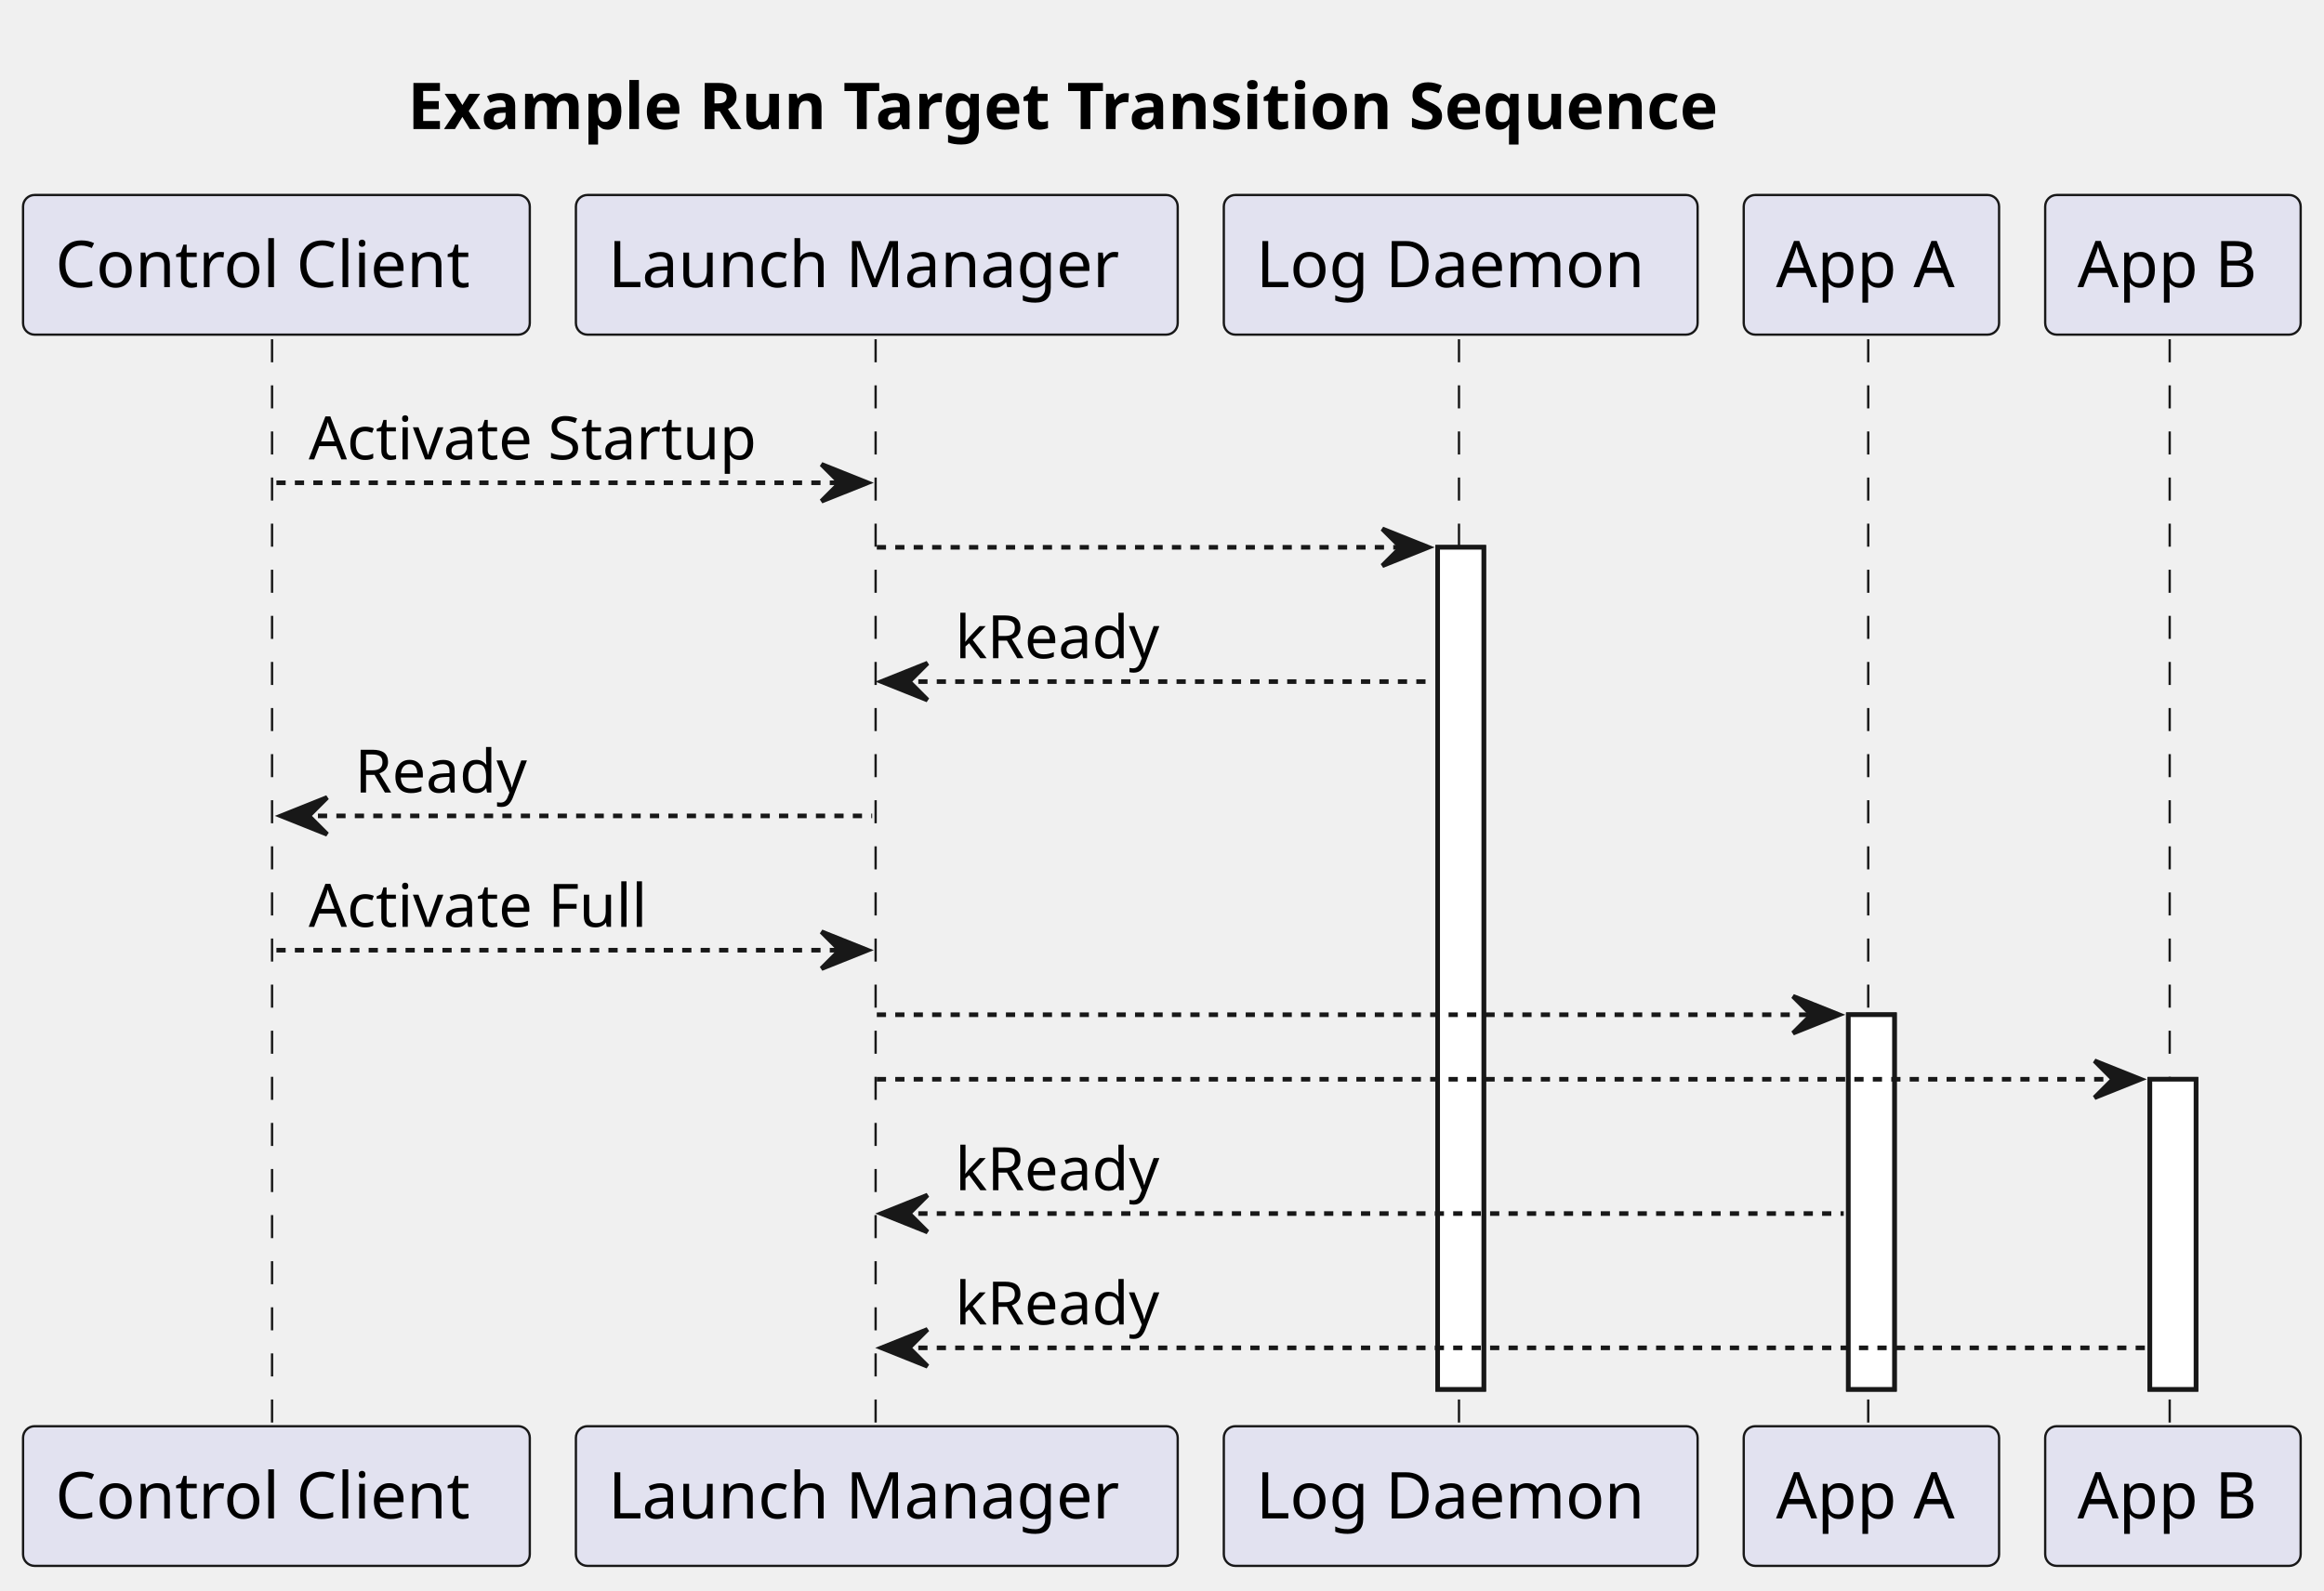
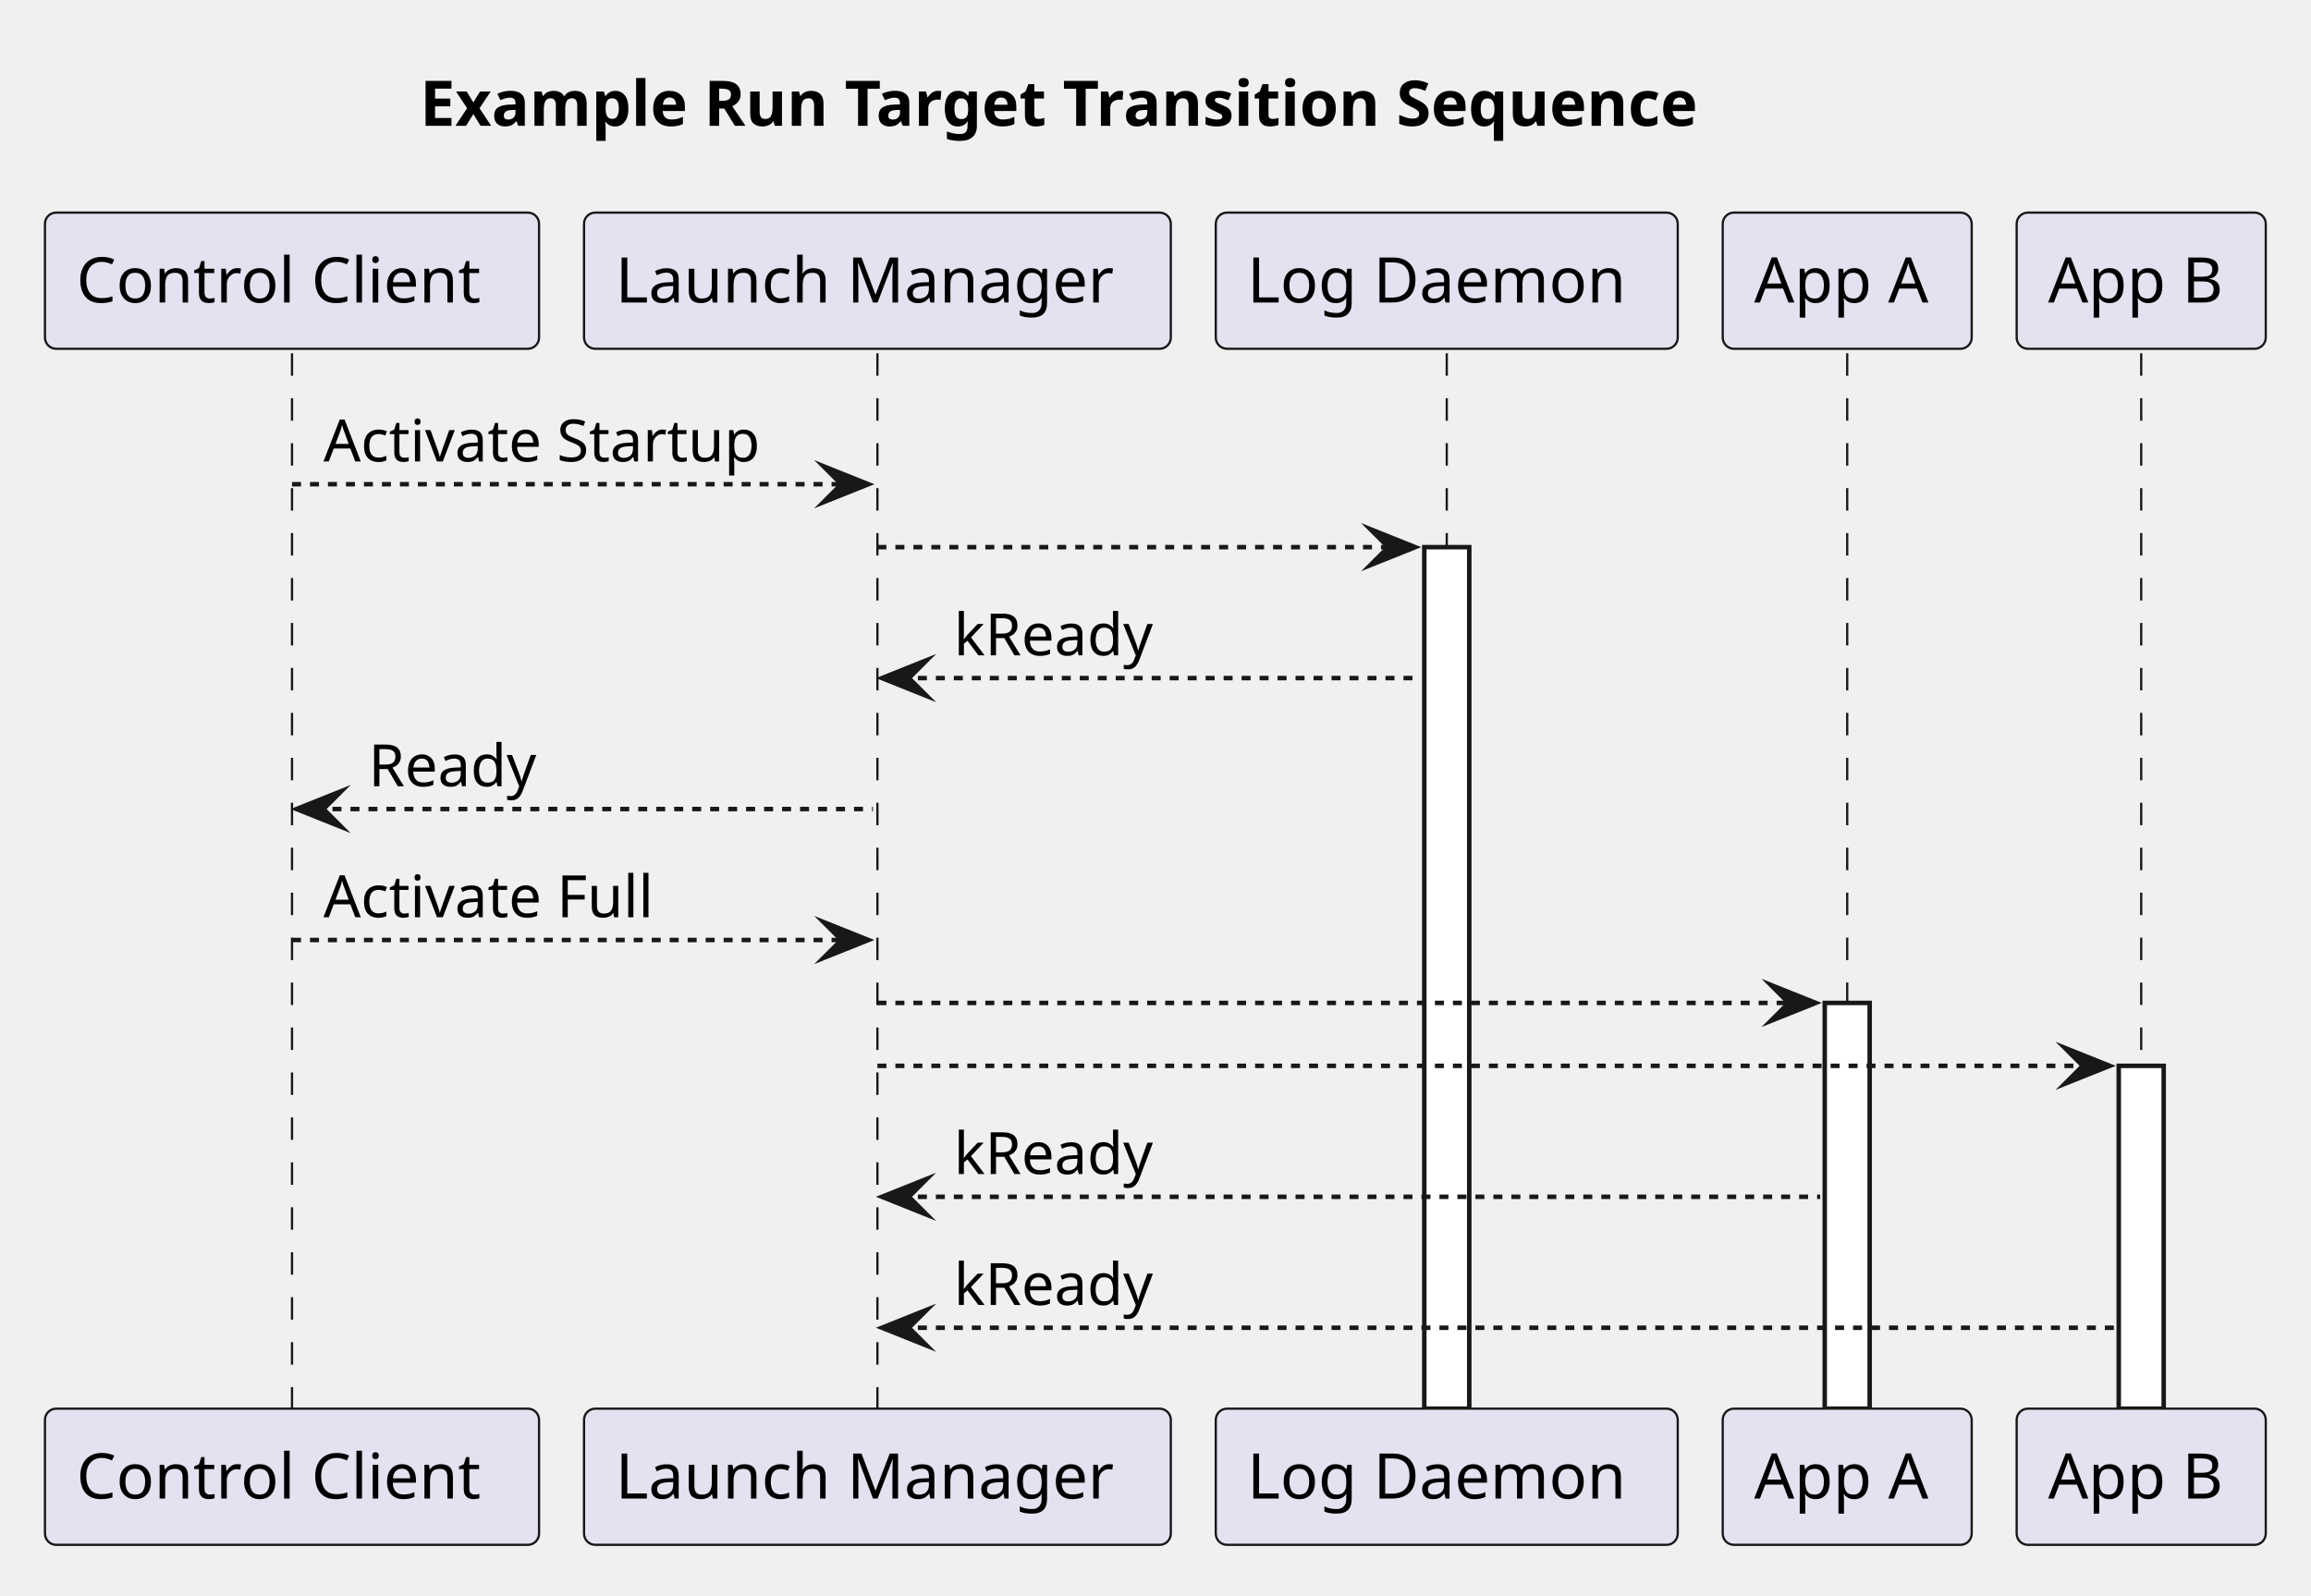
- <svg xmlns="http://www.w3.org/2000/svg" contentStyleType="text/css" data-diagram-type="SEQUENCE" height="345px" preserveAspectRatio="none" style="width:504px;height:345px;background:#FFFFFF;" version="1.1" viewBox="0 0 504 345" width="504px" zoomAndPan="magnify">
+ <svg xmlns="http://www.w3.org/2000/svg" version="1.1" data-diagram-type="SEQUENCE" style="width:514px;height:355px;background:#FFFFFF;" width="514px" height="355px" viewBox="0 0 514 355" zoomAndPan="magnify" preserveAspectRatio="none" contentStyleType="text/css">
  <defs />
-   <g>
-     <text fill="#000000" font-family="sans-serif" font-size="14" font-weight="bold" lengthAdjust="spacing" textLength="326.163" x="88.389" y="27.995">Example Run Target Transition Sequence</text>
-     <g>
-       <rect fill="#FFFFFF" height="182.664" style="stroke:#181818;stroke-width:1;" width="10" x="311.782" y="118.727" />
+   <g font-family="sans-serif" lengthAdjust="spacing">
+     <g class="title" data-source-line="1">
+       <text x="93.389" y="27.995" fill="#000" font-size="14" textLength="326.163" font-weight="700">Example Run Target Transition Sequence</text>
+     </g>
+     <g class="participant-lifeline" data-qualified-name="cc" data-entity-uid="part1" id="part1-lifeline" data-source-line="2">
+       <g>
+         <rect x="61.447" y="78.594" width="8" height="234.797" fill="#000" fill-opacity="0" />
+         <line x1="64.947" y1="78.594" x2="64.947" y2="313.391" style="stroke:#181818;stroke-width:0.5;stroke-dasharray:5,5;" />
+       </g>
+     </g>
+     <g class="participant-lifeline" data-qualified-name="lm" data-entity-uid="part2" id="part2-lifeline" data-source-line="3">
+       <g>
+         <rect x="191.65" y="78.594" width="8" height="234.797" fill="#000" fill-opacity="0" />
+         <line x1="195.15" y1="78.594" x2="195.15" y2="313.391" style="stroke:#181818;stroke-width:0.5;stroke-dasharray:5,5;" />
+       </g>
+     </g>
+     <g class="participant-lifeline" data-qualified-name="ld" data-entity-uid="part3" id="part3-lifeline" data-source-line="4">
+       <g>
+         <rect x="318.282" y="78.594" width="8" height="234.797" fill="#000" fill-opacity="0" />
+         <line x1="321.782" y1="78.594" x2="321.782" y2="313.391" style="stroke:#181818;stroke-width:0.5;stroke-dasharray:5,5;" />
+       </g>
    </g>
    <g>
-       <rect fill="#FFFFFF" height="81.266" style="stroke:#181818;stroke-width:1;" width="10" x="400.846" y="220.125" />
+       <rect x="316.782" y="121.727" width="10" height="191.664" fill="#FFF" style="stroke:#181818;stroke-width:1;" />
+     </g>
+     <g class="participant-lifeline" data-qualified-name="appA" data-entity-uid="part4" id="part4-lifeline" data-source-line="5">
+       <g>
+         <rect x="407.346" y="78.594" width="8" height="234.797" fill="#000" fill-opacity="0" />
+         <line x1="410.846" y1="78.594" x2="410.846" y2="313.391" style="stroke:#181818;stroke-width:0.5;stroke-dasharray:5,5;" />
+       </g>
    </g>
    <g>
-       <rect fill="#FFFFFF" height="67.266" style="stroke:#181818;stroke-width:1;" width="10" x="466.238" y="234.125" />
+       <rect x="405.846" y="223.125" width="10" height="90.266" fill="#FFF" style="stroke:#181818;stroke-width:1;" />
+     </g>
+     <g class="participant-lifeline" data-qualified-name="appB" data-entity-uid="part5" id="part5-lifeline" data-source-line="6">
+       <g>
+         <rect x="472.738" y="78.594" width="8" height="234.797" fill="#000" fill-opacity="0" />
+         <line x1="476.238" y1="78.594" x2="476.238" y2="313.391" style="stroke:#181818;stroke-width:0.5;stroke-dasharray:5,5;" />
+       </g>
    </g>
    <g>
-       <rect fill="transparent" height="236.797" width="8" x="55.947" y="73.594" />
-       <line style="stroke:#181818;stroke-width:0.5;stroke-dasharray:5.0,5.0;" x1="59" x2="59" y1="73.594" y2="310.391" />
+       <rect x="471.238" y="237.125" width="10" height="76.266" fill="#FFF" style="stroke:#181818;stroke-width:1;" />
    </g>
-     <g>
-       <rect fill="transparent" height="236.797" width="8" x="186.15" y="73.594" />
-       <line style="stroke:#181818;stroke-width:0.5;stroke-dasharray:5.0,5.0;" x1="189.894" x2="189.894" y1="73.594" y2="310.391" />
+     <g class="participant participant-head" data-qualified-name="cc" data-entity-uid="part1" id="part1-head" data-source-line="2">
+       <rect x="10" y="47.297" width="109.895" height="30.297" fill="#E2E2F0" style="stroke:#181818;stroke-width:0.5;" rx="2.5" ry="2.5" />
+       <text x="17" y="67.292" fill="#000" font-size="14" textLength="95.895">Control Client</text>
    </g>
-     <g>
-       <rect fill="transparent" height="236.797" width="8" x="312.782" y="73.594" />
-       <line style="stroke:#181818;stroke-width:0.5;stroke-dasharray:5.0,5.0;" x1="316.406" x2="316.406" y1="73.594" y2="310.391" />
+     <g class="participant participant-head" data-qualified-name="lm" data-entity-uid="part2" id="part2-head" data-source-line="3">
+       <rect x="129.895" y="47.297" width="130.512" height="30.297" fill="#E2E2F0" style="stroke:#181818;stroke-width:0.5;" rx="2.5" ry="2.5" />
+       <text x="136.895" y="67.292" fill="#000" font-size="14" textLength="116.512">Launch Manager</text>
    </g>
-     <g>
-       <rect fill="transparent" height="236.797" width="8" x="401.846" y="73.594" />
-       <line style="stroke:#181818;stroke-width:0.5;stroke-dasharray:5.0,5.0;" x1="405.157" x2="405.157" y1="73.594" y2="310.391" />
+     <g class="participant participant-head" data-qualified-name="ld" data-entity-uid="part3" id="part3-head" data-source-line="4">
+       <rect x="270.406" y="47.297" width="102.751" height="30.297" fill="#E2E2F0" style="stroke:#181818;stroke-width:0.5;" rx="2.5" ry="2.5" />
+       <text x="277.406" y="67.292" fill="#000" font-size="14" textLength="88.751">Log Daemon</text>
    </g>
-     <g>
-       <rect fill="transparent" height="236.797" width="8" x="467.238" y="73.594" />
-       <line style="stroke:#181818;stroke-width:0.5;stroke-dasharray:5.0,5.0;" x1="470.535" x2="470.535" y1="73.594" y2="310.391" />
+     <g class="participant participant-head" data-qualified-name="appA" data-entity-uid="part4" id="part4-head" data-source-line="5">
+       <rect x="383.157" y="47.297" width="55.378" height="30.297" fill="#E2E2F0" style="stroke:#181818;stroke-width:0.5;" rx="2.5" ry="2.5" />
+       <text x="390.157" y="67.292" fill="#000" font-size="14" textLength="41.378">App A</text>
    </g>
-     <rect fill="#E2E2F0" height="30.297" rx="2.5" ry="2.5" style="stroke:#181818;stroke-width:0.5;" width="109.894" x="5" y="42.297" />
-     <text fill="#000000" font-family="sans-serif" font-size="14" lengthAdjust="spacing" textLength="95.894" x="12" y="62.292">Control Client</text>
-     <rect fill="#E2E2F0" height="30.297" rx="2.5" ry="2.5" style="stroke:#181818;stroke-width:0.5;" width="109.894" x="5" y="309.391" />
-     <text fill="#000000" font-family="sans-serif" font-size="14" lengthAdjust="spacing" textLength="95.894" x="12" y="329.386">Control Client</text>
-     <rect fill="#E2E2F0" height="30.297" rx="2.5" ry="2.5" style="stroke:#181818;stroke-width:0.5;" width="130.512" x="124.894" y="42.297" />
-     <text fill="#000000" font-family="sans-serif" font-size="14" lengthAdjust="spacing" textLength="116.512" x="131.894" y="62.292">Launch Manager</text>
-     <rect fill="#E2E2F0" height="30.297" rx="2.5" ry="2.5" style="stroke:#181818;stroke-width:0.5;" width="130.512" x="124.894" y="309.391" />
-     <text fill="#000000" font-family="sans-serif" font-size="14" lengthAdjust="spacing" textLength="116.512" x="131.894" y="329.386">Launch Manager</text>
-     <rect fill="#E2E2F0" height="30.297" rx="2.5" ry="2.5" style="stroke:#181818;stroke-width:0.5;" width="102.751" x="265.406" y="42.297" />
-     <text fill="#000000" font-family="sans-serif" font-size="14" lengthAdjust="spacing" textLength="88.751" x="272.406" y="62.292">Log Daemon</text>
-     <rect fill="#E2E2F0" height="30.297" rx="2.5" ry="2.5" style="stroke:#181818;stroke-width:0.5;" width="102.751" x="265.406" y="309.391" />
-     <text fill="#000000" font-family="sans-serif" font-size="14" lengthAdjust="spacing" textLength="88.751" x="272.406" y="329.386">Log Daemon</text>
-     <rect fill="#E2E2F0" height="30.297" rx="2.5" ry="2.5" style="stroke:#181818;stroke-width:0.5;" width="55.378" x="378.157" y="42.297" />
-     <text fill="#000000" font-family="sans-serif" font-size="14" lengthAdjust="spacing" textLength="41.378" x="385.157" y="62.292">App A</text>
-     <rect fill="#E2E2F0" height="30.297" rx="2.5" ry="2.5" style="stroke:#181818;stroke-width:0.5;" width="55.378" x="378.157" y="309.391" />
-     <text fill="#000000" font-family="sans-serif" font-size="14" lengthAdjust="spacing" textLength="41.378" x="385.157" y="329.386">App A</text>
-     <rect fill="#E2E2F0" height="30.297" rx="2.5" ry="2.5" style="stroke:#181818;stroke-width:0.5;" width="55.405" x="443.535" y="42.297" />
-     <text fill="#000000" font-family="sans-serif" font-size="14" lengthAdjust="spacing" textLength="41.405" x="450.535" y="62.292">App B</text>
-     <rect fill="#E2E2F0" height="30.297" rx="2.5" ry="2.5" style="stroke:#181818;stroke-width:0.5;" width="55.405" x="443.535" y="309.391" />
-     <text fill="#000000" font-family="sans-serif" font-size="14" lengthAdjust="spacing" textLength="41.405" x="450.535" y="329.386">App B</text>
-     <g>
-       <rect fill="#FFFFFF" height="182.664" style="stroke:#181818;stroke-width:1;" width="10" x="311.782" y="118.727" />
+     <g class="participant participant-head" data-qualified-name="appB" data-entity-uid="part5" id="part5-head" data-source-line="6">
+       <rect x="448.535" y="47.297" width="55.405" height="30.297" fill="#E2E2F0" style="stroke:#181818;stroke-width:0.5;" rx="2.5" ry="2.5" />
+       <text x="455.535" y="67.292" fill="#000" font-size="14" textLength="41.405">App B</text>
    </g>
-     <g>
-       <rect fill="#FFFFFF" height="81.266" style="stroke:#181818;stroke-width:1;" width="10" x="400.846" y="220.125" />
+     <g class="participant participant-tail" data-qualified-name="cc" data-entity-uid="part1" id="part1-tail" data-source-line="2">
+       <rect x="10" y="313.391" width="109.895" height="30.297" fill="#E2E2F0" style="stroke:#181818;stroke-width:0.5;" rx="2.5" ry="2.5" />
+       <text x="17" y="333.386" fill="#000" font-size="14" textLength="95.895">Control Client</text>
    </g>
-     <g>
-       <rect fill="#FFFFFF" height="67.266" style="stroke:#181818;stroke-width:1;" width="10" x="466.238" y="234.125" />
+     <g class="participant participant-tail" data-qualified-name="lm" data-entity-uid="part2" id="part2-tail" data-source-line="3">
+       <rect x="129.895" y="313.391" width="130.512" height="30.297" fill="#E2E2F0" style="stroke:#181818;stroke-width:0.5;" rx="2.5" ry="2.5" />
+       <text x="136.895" y="333.386" fill="#000" font-size="14" textLength="116.512">Launch Manager</text>
    </g>
-     <polygon fill="#181818" points="178.15,100.727,188.15,104.727,178.15,108.727,182.15,104.727" style="stroke:#181818;stroke-width:1;" />
-     <line style="stroke:#181818;stroke-width:1;stroke-dasharray:2.0,2.0;" x1="59.947" x2="184.15" y1="104.727" y2="104.727" />
-     <text fill="#000000" font-family="sans-serif" font-size="13" lengthAdjust="spacing" textLength="105.885" x="66.947" y="99.661">Activate Startup</text>
-     <polygon fill="#181818" points="299.782,114.727,309.782,118.727,299.782,122.727,303.782,118.727" style="stroke:#181818;stroke-width:1;" />
-     <line style="stroke:#181818;stroke-width:1;stroke-dasharray:2.0,2.0;" x1="190.15" x2="305.782" y1="118.727" y2="118.727" />
-     <polygon fill="#181818" points="201.15,143.859,191.15,147.859,201.15,151.859,197.15,147.859" style="stroke:#181818;stroke-width:1;" />
-     <line style="stroke:#181818;stroke-width:1;stroke-dasharray:2.0,2.0;" x1="195.15" x2="310.782" y1="147.859" y2="147.859" />
-     <text fill="#000000" font-family="sans-serif" font-size="13" lengthAdjust="spacing" textLength="48.471" x="207.15" y="142.793">kReady</text>
-     <polygon fill="#181818" points="70.947,172.992,60.947,176.992,70.947,180.992,66.947,176.992" style="stroke:#181818;stroke-width:1;" />
-     <line style="stroke:#181818;stroke-width:1;stroke-dasharray:2.0,2.0;" x1="64.947" x2="189.15" y1="176.992" y2="176.992" />
-     <text fill="#000000" font-family="sans-serif" font-size="13" lengthAdjust="spacing" textLength="40.942" x="76.947" y="171.926">Ready</text>
-     <polygon fill="#181818" points="178.15,202.125,188.15,206.125,178.15,210.125,182.15,206.125" style="stroke:#181818;stroke-width:1;" />
-     <line style="stroke:#181818;stroke-width:1;stroke-dasharray:2.0,2.0;" x1="59.947" x2="184.15" y1="206.125" y2="206.125" />
-     <text fill="#000000" font-family="sans-serif" font-size="13" lengthAdjust="spacing" textLength="80.577" x="66.947" y="201.059">Activate Full</text>
-     <polygon fill="#181818" points="388.846,216.125,398.846,220.125,388.846,224.125,392.846,220.125" style="stroke:#181818;stroke-width:1;" />
-     <line style="stroke:#181818;stroke-width:1;stroke-dasharray:2.0,2.0;" x1="190.15" x2="394.846" y1="220.125" y2="220.125" />
-     <polygon fill="#181818" points="454.238,230.125,464.238,234.125,454.238,238.125,458.238,234.125" style="stroke:#181818;stroke-width:1;" />
-     <line style="stroke:#181818;stroke-width:1;stroke-dasharray:2.0,2.0;" x1="190.15" x2="460.238" y1="234.125" y2="234.125" />
-     <polygon fill="#181818" points="201.15,259.258,191.15,263.258,201.15,267.258,197.15,263.258" style="stroke:#181818;stroke-width:1;" />
-     <line style="stroke:#181818;stroke-width:1;stroke-dasharray:2.0,2.0;" x1="195.15" x2="399.846" y1="263.258" y2="263.258" />
-     <text fill="#000000" font-family="sans-serif" font-size="13" lengthAdjust="spacing" textLength="48.471" x="207.15" y="258.192">kReady</text>
-     <polygon fill="#181818" points="201.15,288.391,191.15,292.391,201.15,296.391,197.15,292.391" style="stroke:#181818;stroke-width:1;" />
-     <line style="stroke:#181818;stroke-width:1;stroke-dasharray:2.0,2.0;" x1="195.15" x2="465.238" y1="292.391" y2="292.391" />
-     <text fill="#000000" font-family="sans-serif" font-size="13" lengthAdjust="spacing" textLength="48.471" x="207.15" y="287.325">kReady</text>
+     <g class="participant participant-tail" data-qualified-name="ld" data-entity-uid="part3" id="part3-tail" data-source-line="4">
+       <rect x="270.406" y="313.391" width="102.751" height="30.297" fill="#E2E2F0" style="stroke:#181818;stroke-width:0.5;" rx="2.5" ry="2.5" />
+       <text x="277.406" y="333.386" fill="#000" font-size="14" textLength="88.751">Log Daemon</text>
+     </g>
+     <g class="participant participant-tail" data-qualified-name="appA" data-entity-uid="part4" id="part4-tail" data-source-line="5">
+       <rect x="383.157" y="313.391" width="55.378" height="30.297" fill="#E2E2F0" style="stroke:#181818;stroke-width:0.5;" rx="2.5" ry="2.5" />
+       <text x="390.157" y="333.386" fill="#000" font-size="14" textLength="41.378">App A</text>
+     </g>
+     <g class="participant participant-tail" data-qualified-name="appB" data-entity-uid="part5" id="part5-tail" data-source-line="6">
+       <rect x="448.535" y="313.391" width="55.405" height="30.297" fill="#E2E2F0" style="stroke:#181818;stroke-width:0.5;" rx="2.5" ry="2.5" />
+       <text x="455.535" y="333.386" fill="#000" font-size="14" textLength="41.405">App B</text>
+     </g>
+     <g class="message" data-entity-1="part1" data-entity-2="part2" id="msg1" data-source-line="8">
+       <polygon points="183.15,103.727,193.15,107.727,183.15,111.727,187.15,107.727" fill="#181818" style="stroke:#181818;stroke-width:1;stroke-linejoin:miter;stroke-miterlimit:10;" />
+       <line x1="64.947" y1="107.727" x2="189.15" y2="107.727" style="stroke:#181818;stroke-width:1;stroke-dasharray:2,2;" />
+       <text x="71.947" y="102.661" fill="#000" font-size="13" textLength="105.885">Activate Startup</text>
+     </g>
+     <g class="message" data-entity-1="part2" data-entity-2="part3" id="msg2" data-source-line="10">
+       <polygon points="304.782,117.727,314.782,121.727,304.782,125.727,308.782,121.727" fill="#181818" style="stroke:#181818;stroke-width:1;stroke-linejoin:miter;stroke-miterlimit:10;" />
+       <line x1="195.15" y1="121.727" x2="310.782" y2="121.727" style="stroke:#181818;stroke-width:1;stroke-dasharray:2,2;" />
+     </g>
+     <g class="message" data-entity-1="part3" data-entity-2="part2" id="msg3" data-source-line="12">
+       <polygon points="206.15,146.859,196.15,150.859,206.15,154.859,202.15,150.859" fill="#181818" style="stroke:#181818;stroke-width:1;stroke-linejoin:miter;stroke-miterlimit:10;" />
+       <line x1="200.15" y1="150.859" x2="315.782" y2="150.859" style="stroke:#181818;stroke-width:1;stroke-dasharray:2,2;" />
+       <text x="212.15" y="145.793" fill="#000" font-size="13" textLength="48.471">kReady</text>
+     </g>
+     <g class="message" data-entity-1="part2" data-entity-2="part1" id="msg4" data-source-line="14">
+       <polygon points="75.947,175.992,65.947,179.992,75.947,183.992,71.947,179.992" fill="#181818" style="stroke:#181818;stroke-width:1;stroke-linejoin:miter;stroke-miterlimit:10;" />
+       <line x1="69.947" y1="179.992" x2="194.15" y2="179.992" style="stroke:#181818;stroke-width:1;stroke-dasharray:2,2;" />
+       <text x="81.947" y="174.926" fill="#000" font-size="13" textLength="40.942">Ready</text>
+     </g>
+     <g class="message" data-entity-1="part1" data-entity-2="part2" id="msg5" data-source-line="16">
+       <polygon points="183.15,205.125,193.15,209.125,183.15,213.125,187.15,209.125" fill="#181818" style="stroke:#181818;stroke-width:1;stroke-linejoin:miter;stroke-miterlimit:10;" />
+       <line x1="64.947" y1="209.125" x2="189.15" y2="209.125" style="stroke:#181818;stroke-width:1;stroke-dasharray:2,2;" />
+       <text x="71.947" y="204.059" fill="#000" font-size="13" textLength="80.577">Activate Full</text>
+     </g>
+     <g class="message" data-entity-1="part2" data-entity-2="part4" id="msg6" data-source-line="18">
+       <polygon points="393.846,219.125,403.846,223.125,393.846,227.125,397.846,223.125" fill="#181818" style="stroke:#181818;stroke-width:1;stroke-linejoin:miter;stroke-miterlimit:10;" />
+       <line x1="195.15" y1="223.125" x2="399.846" y2="223.125" style="stroke:#181818;stroke-width:1;stroke-dasharray:2,2;" />
+     </g>
+     <g class="message" data-entity-1="part2" data-entity-2="part5" id="msg7" data-source-line="20">
+       <polygon points="459.238,233.125,469.238,237.125,459.238,241.125,463.238,237.125" fill="#181818" style="stroke:#181818;stroke-width:1;stroke-linejoin:miter;stroke-miterlimit:10;" />
+       <line x1="195.15" y1="237.125" x2="465.238" y2="237.125" style="stroke:#181818;stroke-width:1;stroke-dasharray:2,2;" />
+     </g>
+     <g class="message" data-entity-1="part4" data-entity-2="part2" id="msg8" data-source-line="23">
+       <polygon points="206.15,262.258,196.15,266.258,206.15,270.258,202.15,266.258" fill="#181818" style="stroke:#181818;stroke-width:1;stroke-linejoin:miter;stroke-miterlimit:10;" />
+       <line x1="200.15" y1="266.258" x2="404.846" y2="266.258" style="stroke:#181818;stroke-width:1;stroke-dasharray:2,2;" />
+       <text x="212.15" y="261.192" fill="#000" font-size="13" textLength="48.471">kReady</text>
+     </g>
+     <g class="message" data-entity-1="part5" data-entity-2="part2" id="msg9" data-source-line="24">
+       <polygon points="206.15,291.391,196.15,295.391,206.15,299.391,202.15,295.391" fill="#181818" style="stroke:#181818;stroke-width:1;stroke-linejoin:miter;stroke-miterlimit:10;" />
+       <line x1="200.15" y1="295.391" x2="470.238" y2="295.391" style="stroke:#181818;stroke-width:1;stroke-dasharray:2,2;" />
+       <text x="212.15" y="290.325" fill="#000" font-size="13" textLength="48.471">kReady</text>
+     </g>
  </g>
</svg>
